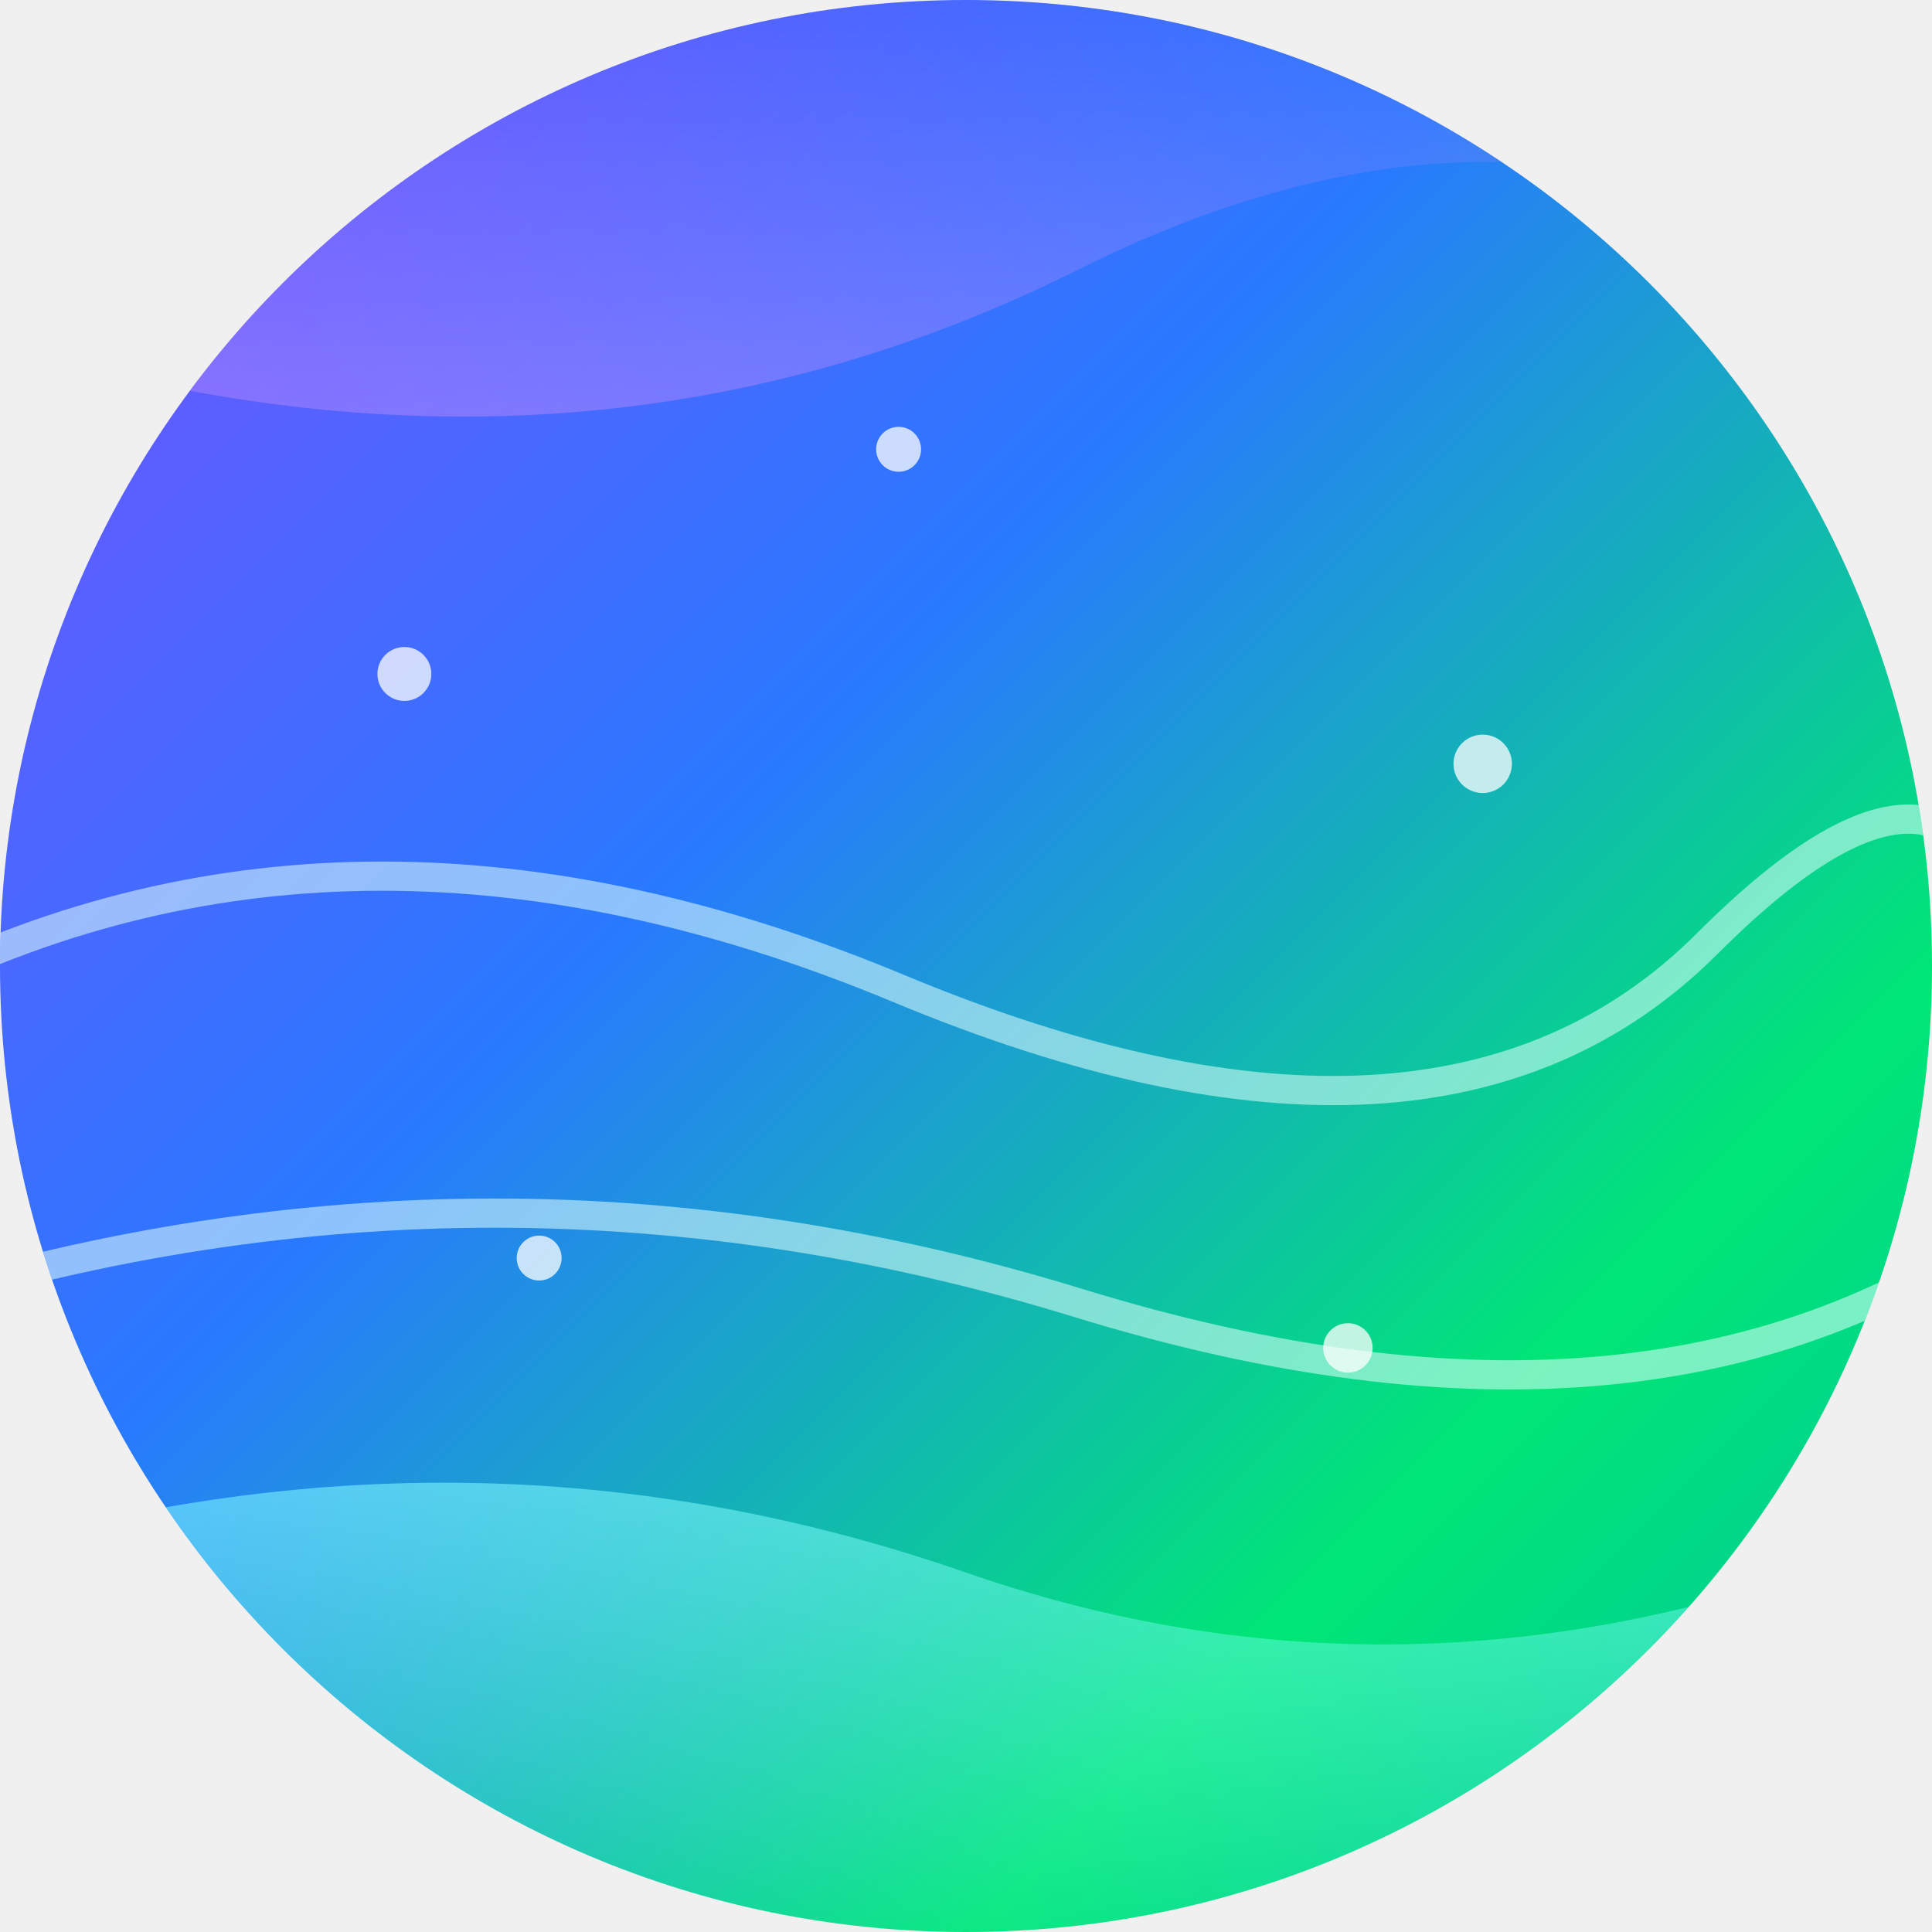
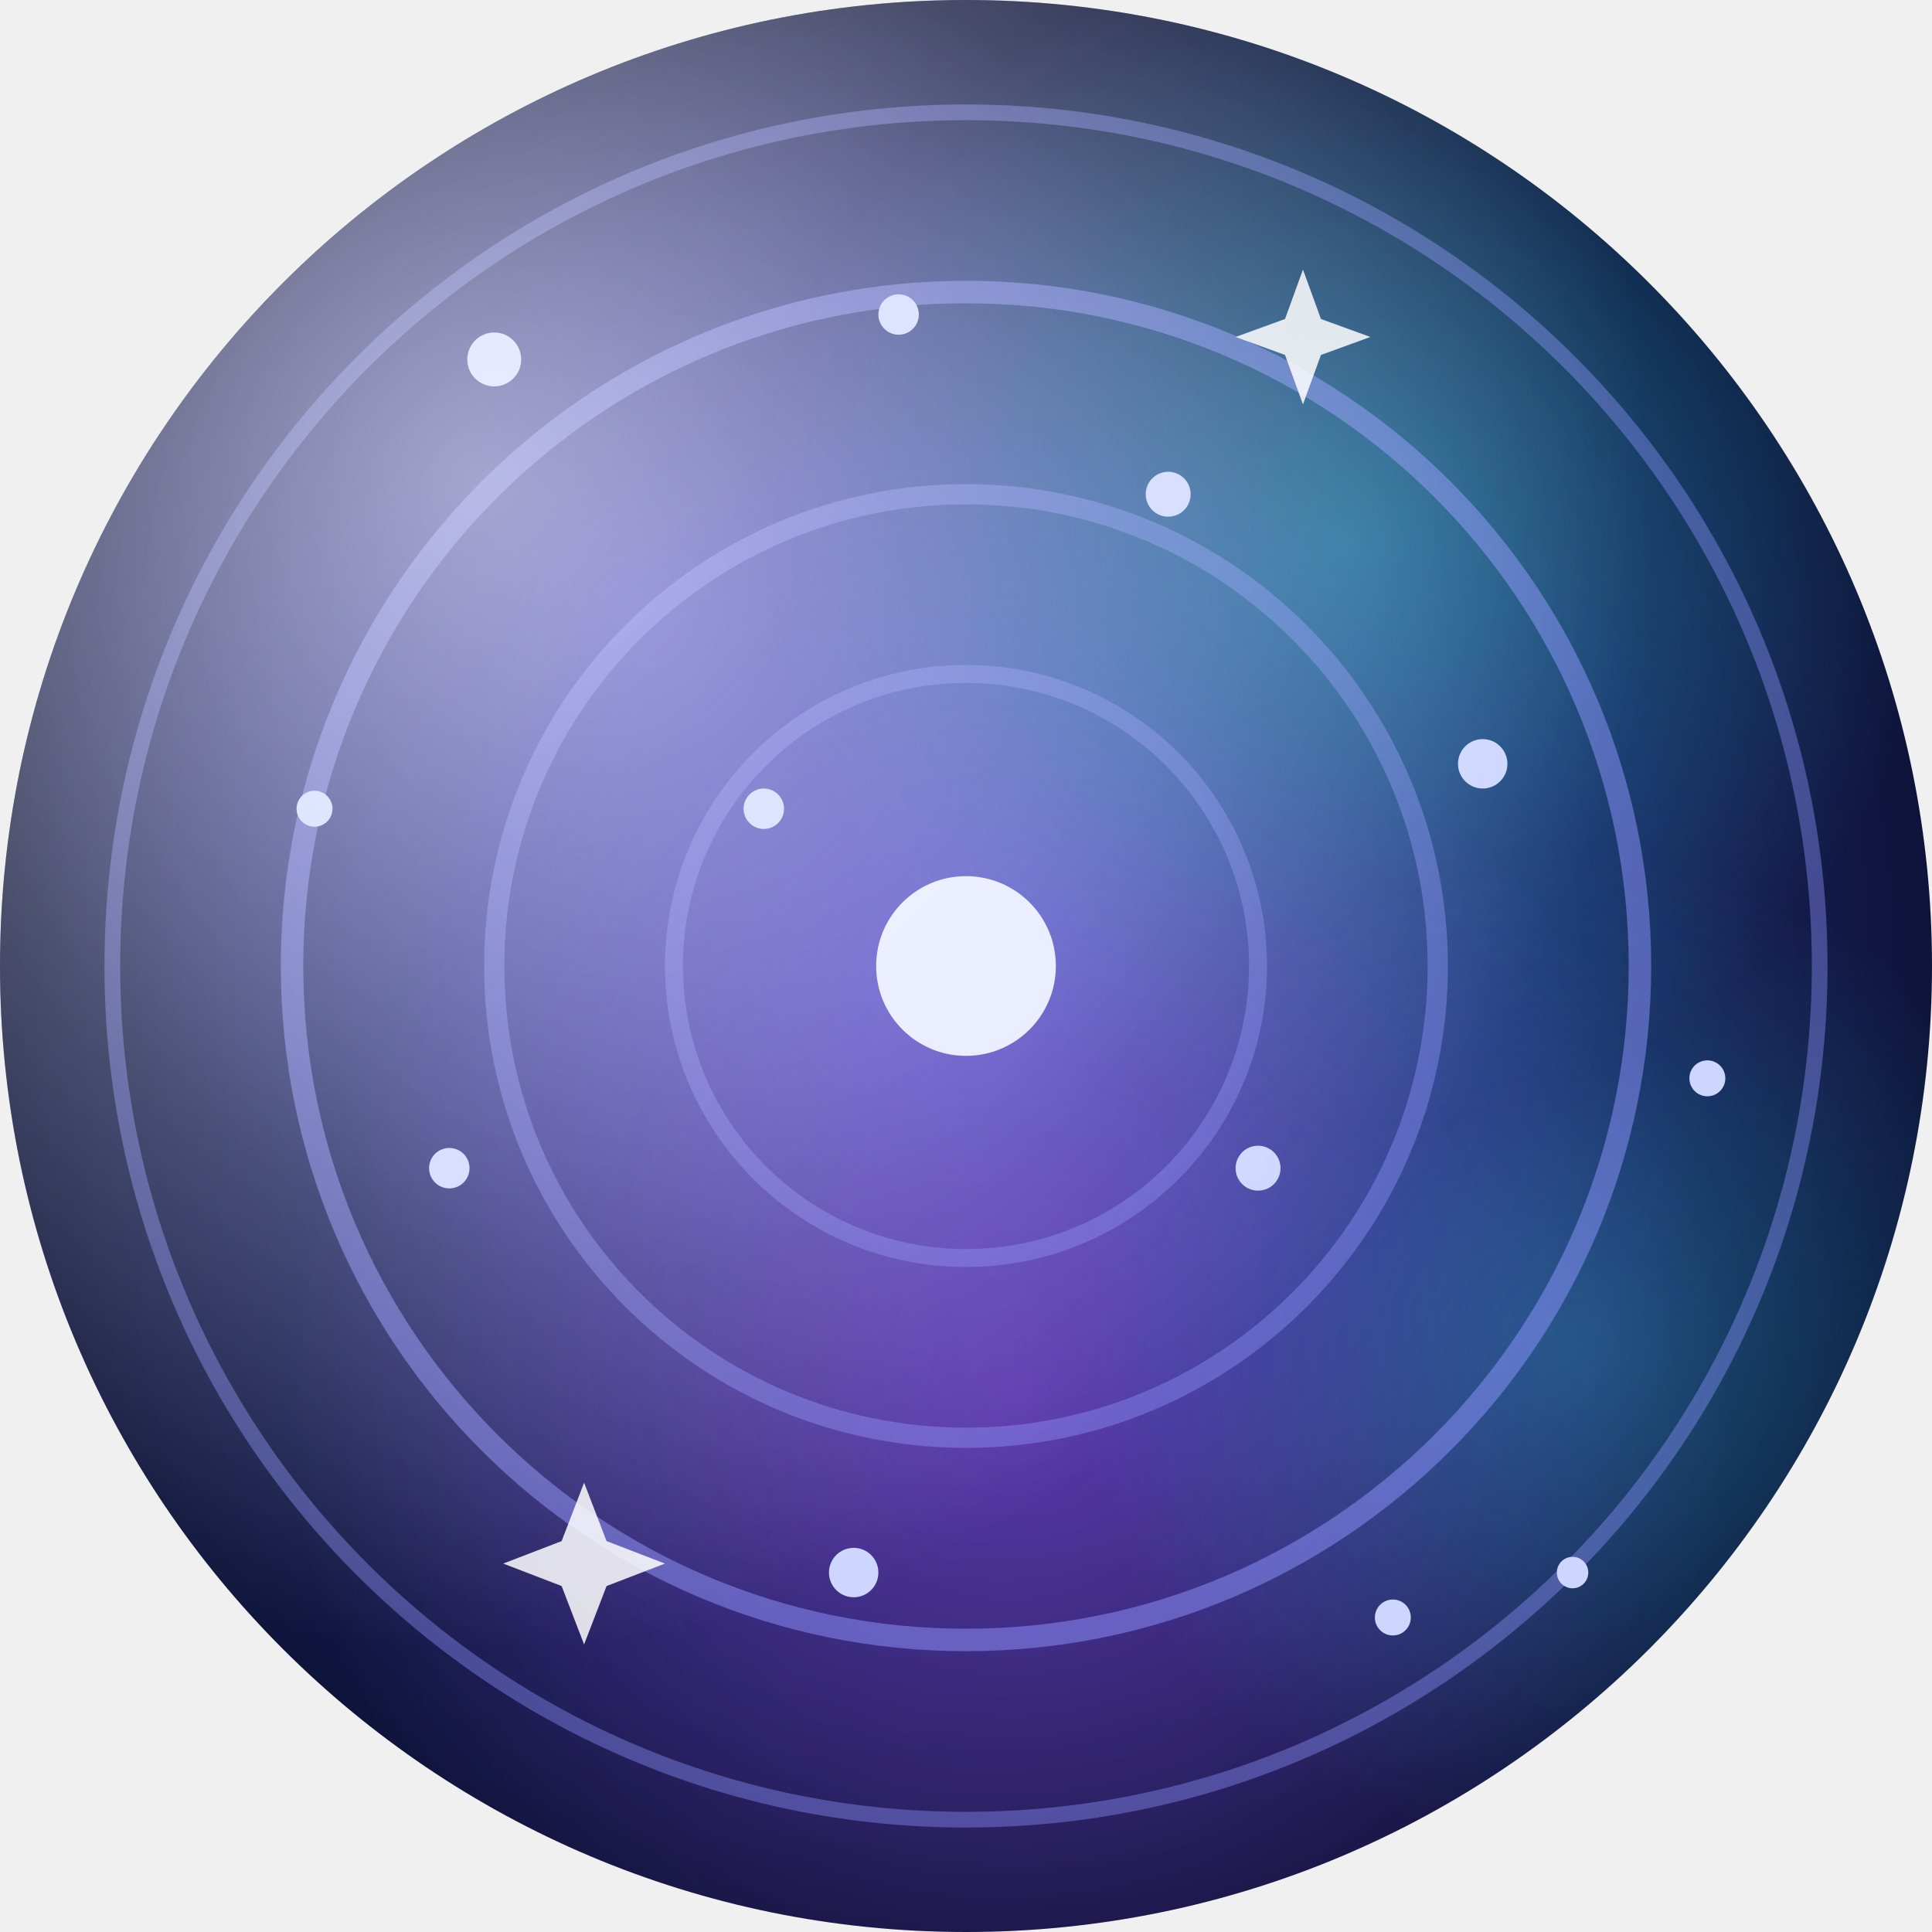
<svg xmlns="http://www.w3.org/2000/svg" width="86" height="86" viewBox="0 0 86 86">
  <defs>
-     <clipPath id="shape">
+     <clipPath id="shapeClip">
      <path d="M 0 0 L 86.0 0 L 86.0 86.0 L 0 86.0 Z M 0 43 A 43.0 43.0 0 0 1 43.0 0.0 L 0 0 Z M 43 0 A 43.0 43.0 0 0 1 86.0 43.0 L 86 0 Z M 43 86 A 43.0 43.0 0 0 1 0.0 43.0 L 0 86 Z M 86 43 A 43.0 43.0 0 0 1 43.0 86.0 L 86 86 Z" fill-rule="evenodd" />
    </clipPath>
-     <linearGradient id="bg" x1="0" y1="0" x2="1" y2="1">
-       <stop offset="0%" stop-color="#7C4DFF" />
-       <stop offset="40%" stop-color="#2979FF" />
-       <stop offset="75%" stop-color="#00E676" />
-       <stop offset="100%" stop-color="#00BFA5" />
-     </linearGradient>
-     <linearGradient id="aurora1" x1="0" y1="0" x2="0" y2="1">
-       <stop offset="0%" stop-color="#84FFFF" stop-opacity="0.55" />
-       <stop offset="100%" stop-color="#84FFFF" stop-opacity="0" />
-     </linearGradient>
-     <linearGradient id="aurora2" x1="0" y1="1" x2="0" y2="0">
-       <stop offset="0%" stop-color="#B388FF" stop-opacity="0.5" />
-       <stop offset="100%" stop-color="#B388FF" stop-opacity="0" />
-     </linearGradient>
+     <radialGradient id="core" cx="0.5" cy="0.5" r="0.55">
+       <stop offset="0" stop-color="#3d46b8" />
+       <stop offset="0.6" stop-color="#1b2460" />
+       <stop offset="1" stop-color="#0a0e2e" />
+     </radialGradient>
+     <radialGradient id="blob1" cx="0.5" cy="0.5" r="0.5">
+       <stop offset="0" stop-color="#6a5cff" stop-opacity="0.5" />
+       <stop offset="1" stop-color="#6a5cff" stop-opacity="0" />
+     </radialGradient>
+     <radialGradient id="blob2" cx="0.5" cy="0.5" r="0.5">
+       <stop offset="0" stop-color="#26d0e0" stop-opacity="0.42" />
+       <stop offset="1" stop-color="#26d0e0" stop-opacity="0" />
+     </radialGradient>
+     <radialGradient id="blob3" cx="0.5" cy="0.5" r="0.5">
+       <stop offset="0" stop-color="#b34bff" stop-opacity="0.38" />
+       <stop offset="1" stop-color="#b34bff" stop-opacity="0" />
+     </radialGradient>
+     <radialGradient id="highlight" cx="0.25" cy="0.25" r="0.6">
+       <stop offset="0" stop-color="#FFFFFF" stop-opacity="0.55" />
+       <stop offset="1" stop-color="#FFFFFF" stop-opacity="0" />
+     </radialGradient>
  </defs>
-   <g clip-path="url(#shape)">
-     <rect width="86" height="86" fill="url(#bg)" />
-     <path d="M -4 70 Q 20 62 43 70 T 90 66 L 90 90 L -4 90 Z" fill="url(#aurora1)" />
-     <path d="M -4 14 Q 24 24 48 12 T 90 18 L 90 0 L -4 0 Z" fill="url(#aurora2)" />
-     <g fill="none" stroke="#E0FFFB" stroke-width="1.3" opacity="0.55">
-       <path d="M -4 44 Q 16 34 40 44 T 76 42 T 90 44" />
-       <path d="M -4 58 Q 22 50 48 58 T 90 54" />
+   <path d="M 0 0 L 86.0 0 L 86.0 86.0 L 0 86.0 Z M 0 43 A 43.0 43.0 0 0 1 43.0 0.0 L 0 0 Z M 43 0 A 43.0 43.0 0 0 1 86.0 43.0 L 86 0 Z M 43 86 A 43.0 43.0 0 0 1 0.0 43.0 L 0 86 Z M 86 43 A 43.0 43.0 0 0 1 43.0 86.0 L 86 86 Z" fill="url(#core)" fill-rule="evenodd" />
+   <g clip-path="url(#shapeClip)">
+     <circle cx="28" cy="27" r="30" fill="url(#blob1)" />
+     <circle cx="60" cy="24" r="26" fill="url(#blob2)" />
+     <circle cx="45" cy="62" r="32" fill="url(#blob3)" />
+     <circle cx="70" cy="60" r="22" fill="url(#blob2)" opacity="0.7" />
+     <g fill="none" stroke="#8f96ff" stroke-linecap="round">
+       <circle cx="43" cy="43" r="38" stroke-width="0.7" opacity="0.4" />
+       <circle cx="43" cy="43" r="30" stroke-width="1" opacity="0.5" />
+       <circle cx="43" cy="43" r="21" stroke-width="0.9" opacity="0.4" />
+       <circle cx="43" cy="43" r="13" stroke-width="0.8" opacity="0.35" />
    </g>
-     <g fill="#FFFFFF" opacity="0.75">
-       <circle cx="18" cy="30" r="1.2" />
-       <circle cx="40" cy="20" r="1" />
-       <circle cx="66" cy="34" r="1.3" />
-       <circle cx="24" cy="56" r="1" />
-       <circle cx="60" cy="60" r="1.1" />
+     <circle cx="43" cy="43" r="4" fill="#e6eaff" />
+     <g fill="#cdd6ff">
+       <circle cx="22" cy="16" r="1.2" />
+       <circle cx="40" cy="14" r="0.9" />
+       <circle cx="66" cy="34" r="1.1" />
+       <circle cx="76" cy="48" r="0.8" />
+       <circle cx="34" cy="36" r="0.9" />
+       <circle cx="56" cy="52" r="1" />
+       <circle cx="20" cy="52" r="0.9" />
+       <circle cx="38" cy="70" r="1.1" />
+       <circle cx="62" cy="72" r="0.8" />
+       <circle cx="14" cy="36" r="0.8" />
+       <circle cx="52" cy="22" r="1" />
+       <circle cx="70" cy="70" r="0.7" />
    </g>
+     <g fill="#ffffff" opacity="0.85">
+       <path d="M 26 66 l 1 2.6 l 2.6 1 l -2.6 1 l -1 2.6 l -1 -2.6 l -2.6 -1 l 2.6 -1 Z" />
+       <path d="M 58 12 l 0.8 2.2 l 2.2 0.8 l -2.2 0.8 l -0.8 2.2 l -0.8 -2.2 l -2.2 -0.8 l 2.2 -0.8 Z" />
+     </g>
+     <rect width="86" height="86" fill="url(#highlight)" />
  </g>
</svg>
